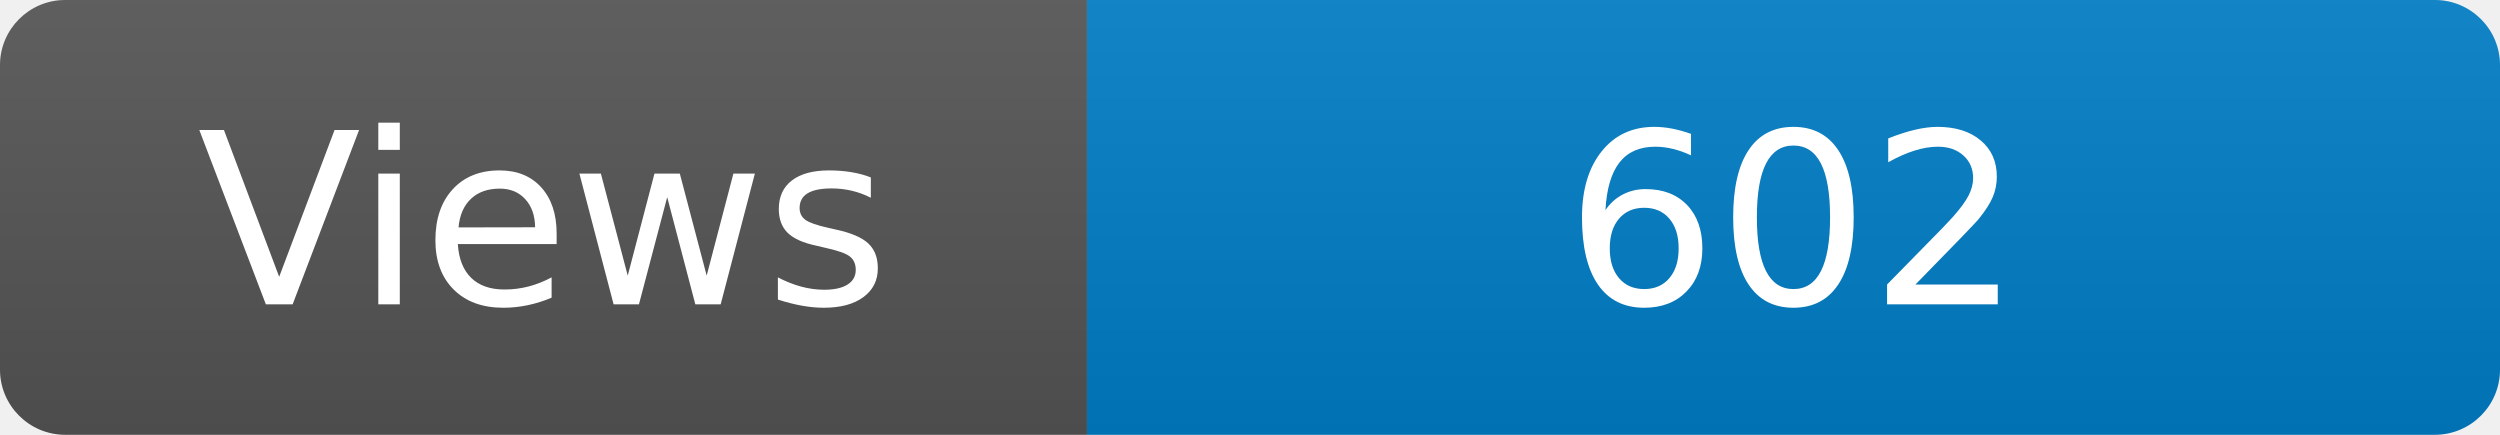
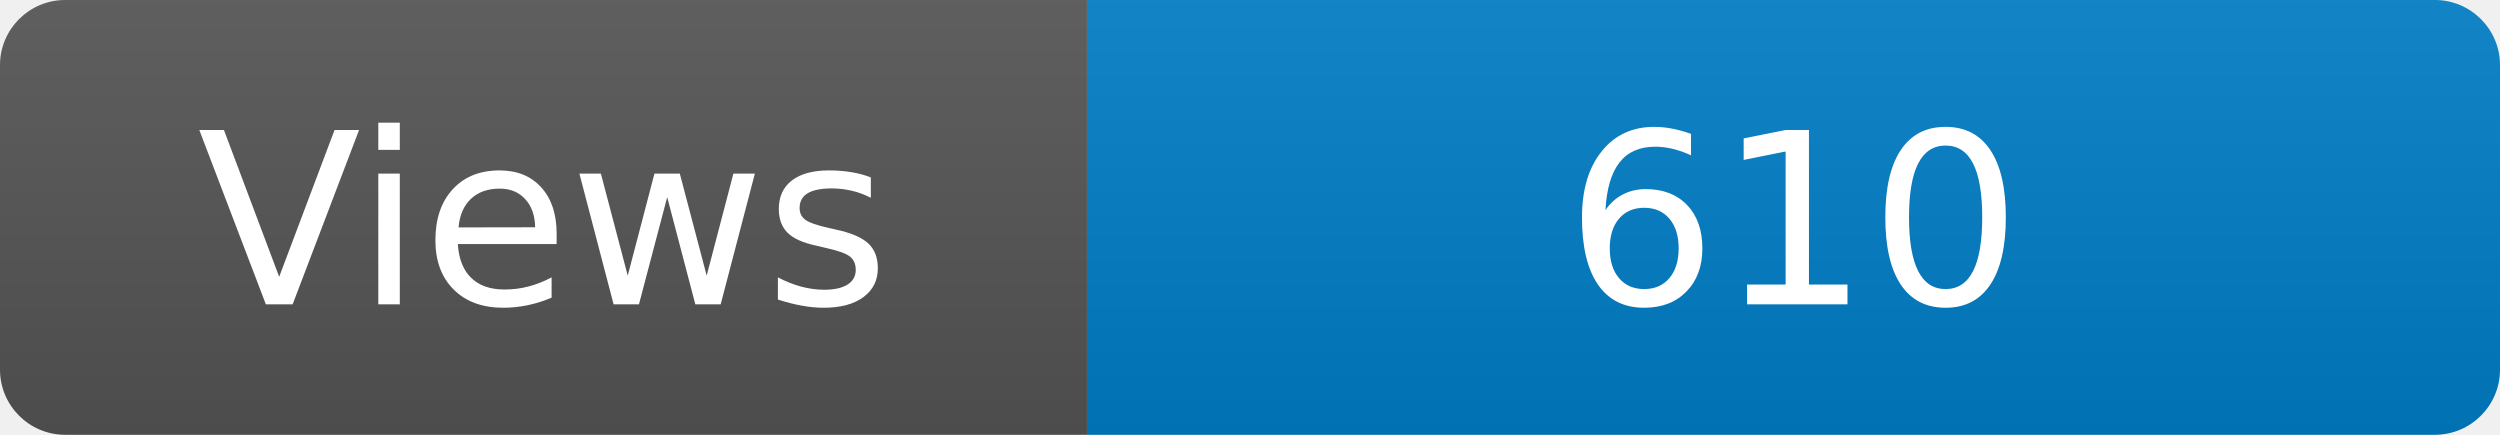
<svg xmlns="http://www.w3.org/2000/svg" width="115" height="20" role="img" aria-label="Maintained?: yes">
  <linearGradient id="s" x2="0" y2="100%">
    <stop offset="0" stop-color="#bbb" stop-opacity=".1" />
    <stop offset="1" stop-opacity=".1" />
  </linearGradient>
  <clipPath id="r">
    <rect width="115" height="20" rx="3" fill="#fff" />
  </clipPath>
  <g clip-path="url(#r)">
    <rect width="50" height="20" fill="#555" />
    <rect x="50" width="160" height="20" fill="#007ec6" />
    <rect width="115" height="20" fill="url(#s)" />
  </g>
  <g fill="#fff" text-anchor="middle" font-family="Verdana,Geneva,DejaVu Sans,sans-serif" font-size="110">
    <text x="250" y="140" transform="scale(.1)" fill="#fff">Views</text>
-     <text x="825" y="140" transform="scale(.1)" fill="#fff">602</text>
+     <text x="825" y="140" transform="scale(.1)" fill="#fff">610</text>
  </g>
</svg>
